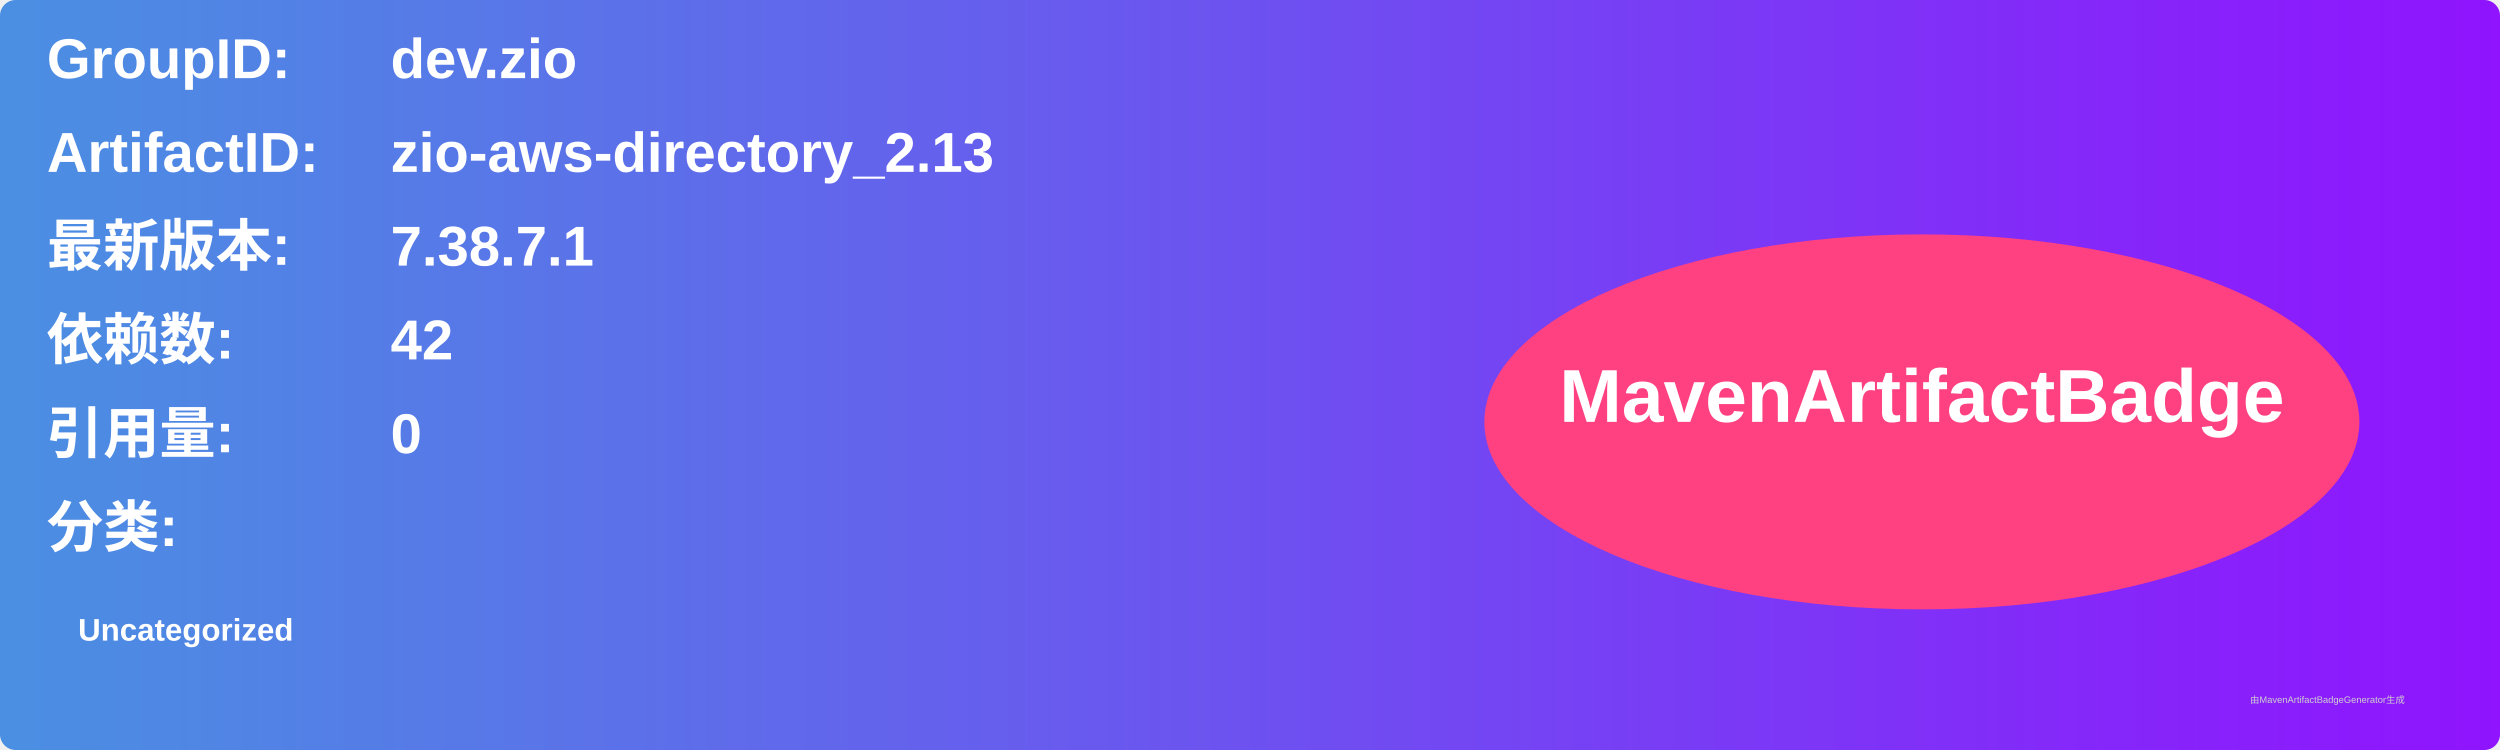
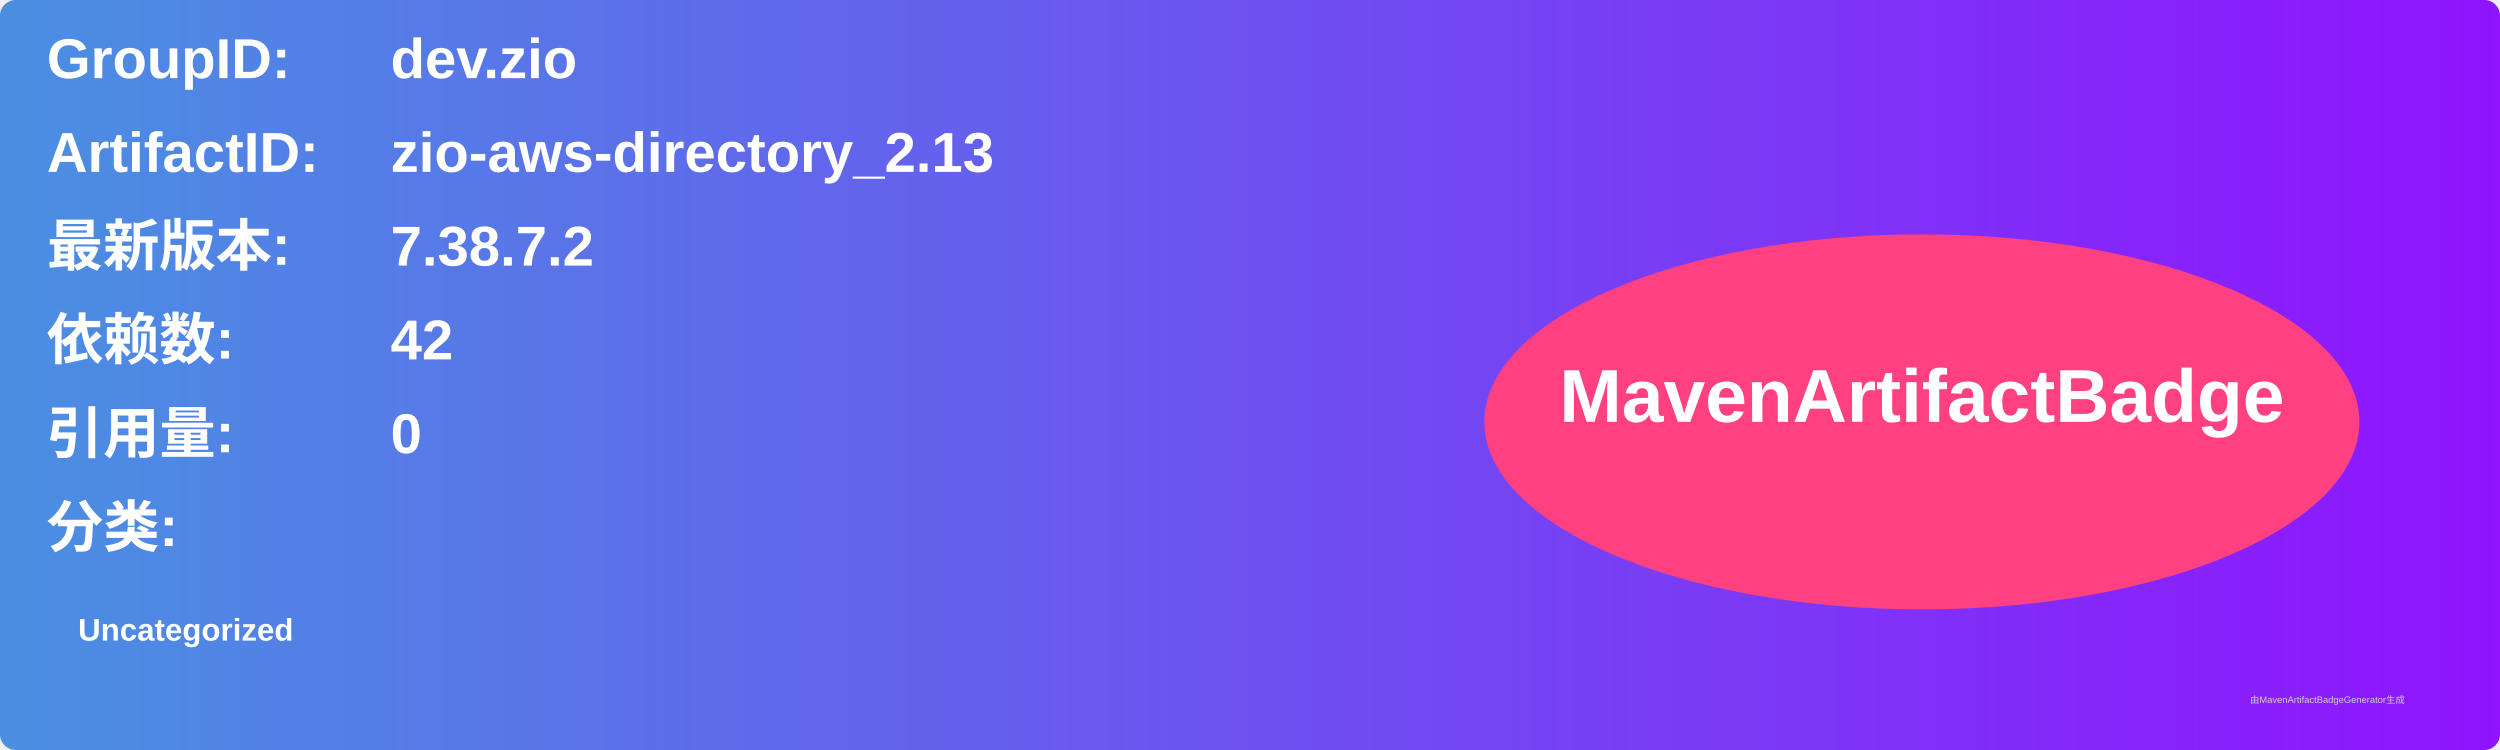
<svg xmlns="http://www.w3.org/2000/svg" width="800" height="240" viewBox="0 0 800 240">
  <linearGradient id="grad" x1="0%" y1="0%" x2="100%" y2="0%">
    <stop offset="0%" stop-color="#4a90e2" />
    <stop offset="100%" stop-color="#9013fe" />
  </linearGradient>
  <rect width="100%" height="100%" rx="5" ry="5" fill="url(#grad)" />
  <g transform="translate(15, 15)">
    <text x="0" y="10" font-family="Arial" font-size="18" fill="white" font-weight="bold" width="260">GroupID:</text>
    <text x="110" y="10" font-family="Arial" font-size="18" fill="white" font-weight="bold" width="460">dev.zio</text>
    <text x="0" y="40" font-family="Arial" font-size="18" fill="white" font-weight="bold" width="260">ArtifactID:</text>
    <text x="110" y="40" font-family="Arial" font-size="18" fill="white" font-weight="bold" width="460">zio-aws-directory_2.13</text>
    <text x="0" y="70" font-family="Arial" font-size="18" fill="white" font-weight="bold">最新版本:</text>
    <text x="110" y="70" font-family="Arial" font-size="18" fill="white" font-weight="bold">
-       <tspan font-weight="bold">7.38.7.1</tspan>
+       <tspan font-weight="bold">7.38.7.2</tspan>
    </text>
    <text x="0" y="100" font-family="Arial" font-size="18" fill="white" font-weight="bold">依赖数: </text>
    <text x="110" y="100" font-family="Arial" font-size="18" fill="white">
      <tspan font-weight="bold">42</tspan>
    </text>
    <text x="0" y="130" font-family="Arial" font-size="18" fill="white" font-weight="bold">引用量: </text>
    <text x="110" y="130" font-family="Arial" font-size="18" fill="white">
      <tspan font-weight="bold">0</tspan>
    </text>
    <text x="0" y="160" font-family="Arial" font-size="18" fill="white" font-weight="bold">分类:</text>
    <text x="10" y="190" font-family="Arial" font-size="10" fill="white">
      <tspan font-weight="bold">Uncategorized</tspan>
    </text>
    <ellipse cx="600" cy="120" rx="140" ry="60" fill="#ff4081" />
    <text x="600" y="120" text-anchor="middle" font-family="Arial" font-size="24" fill="white" font-weight="bold">MavenArtifactBadge</text>
  </g>
  <text x="720" y="225" font-family="Arial" font-size="3" fill="#d0d0d0">由MavenArtifactBadgeGenerator生成</text>
</svg>
